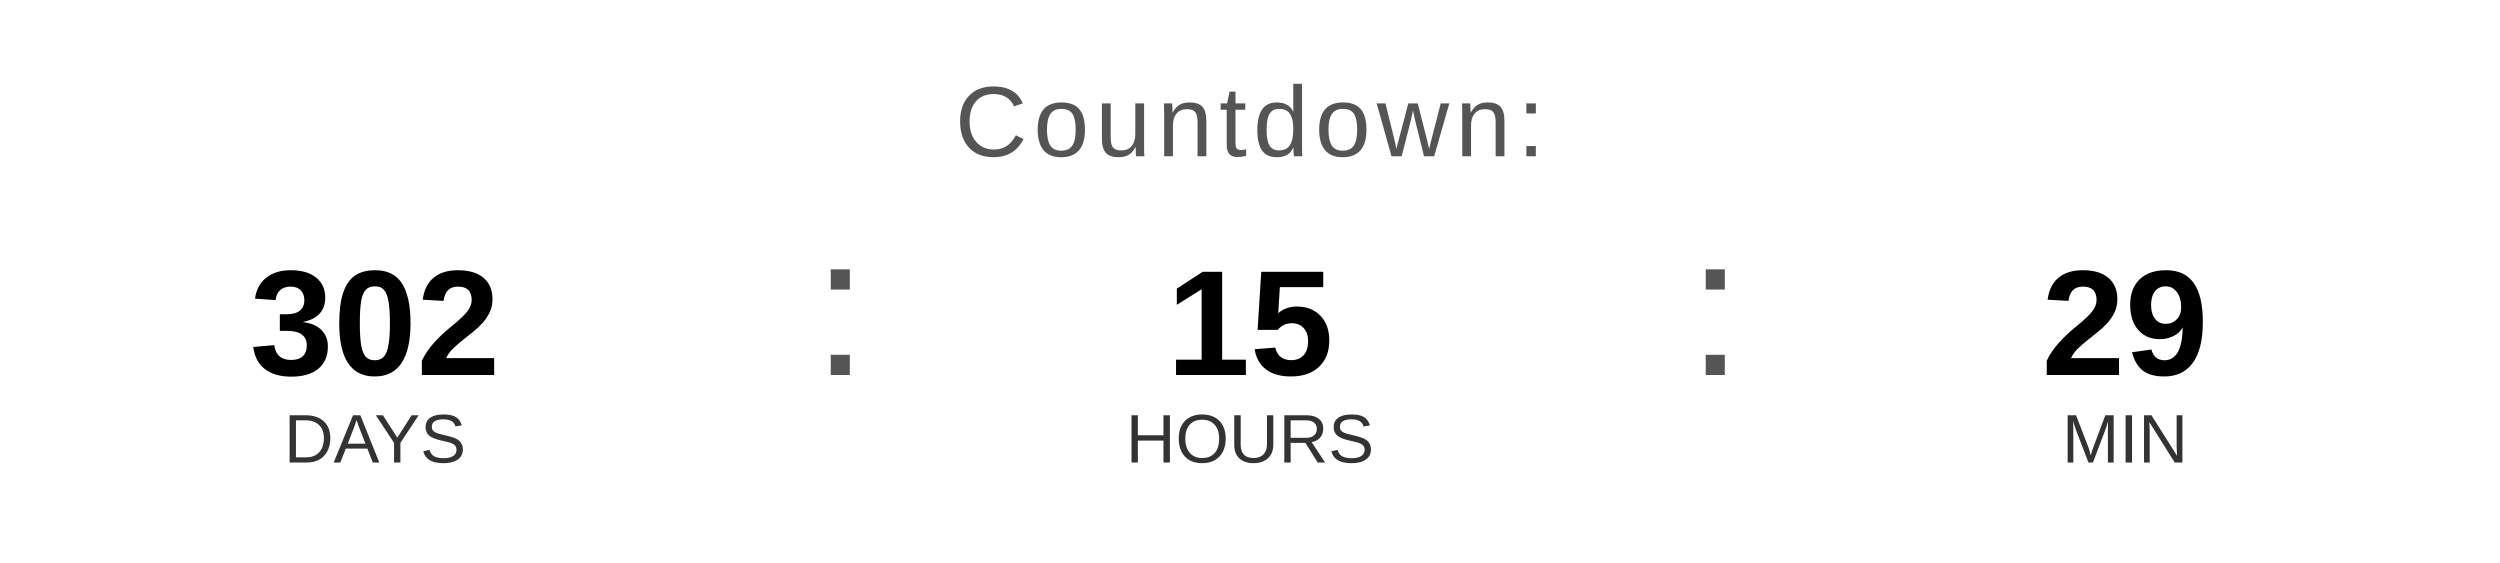
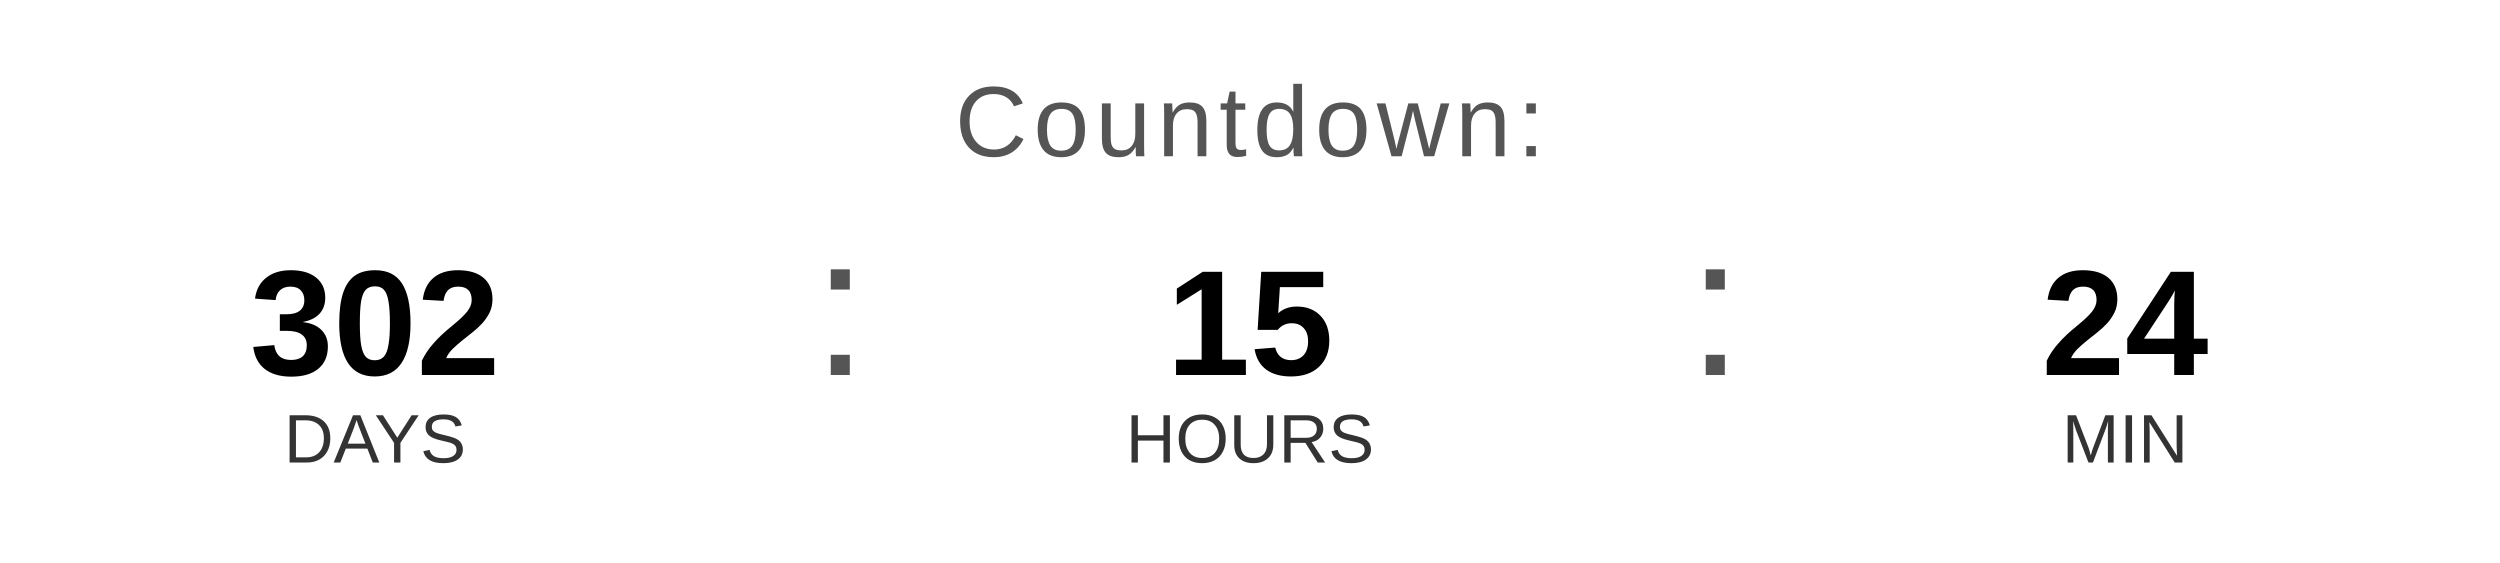
<svg xmlns="http://www.w3.org/2000/svg" width="400" height="90" viewBox="0 0 400 90">
  <text x="200" y="25" font-family="Arial, Helvetica, sans-serif" font-size="16" fill="#555555" text-anchor="middle" letter-spacing="1">
    Countdown:
  </text>
  <text x="60" y="60" font-family="Arial, Helvetica, sans-serif" font-size="24" font-weight="bold" fill="#000000" text-anchor="middle">302</text>
  <text x="60" y="74" font-family="Arial, Helvetica, sans-serif" font-size="11" fill="#333333" text-anchor="middle">DAYS</text>
  <text x="130" y="60" font-family="Arial, sans-serif" font-size="32" fill="#555555">:</text>
  <text x="200" y="60" font-family="Arial, Helvetica, sans-serif" font-size="24" font-weight="bold" fill="#000000" text-anchor="middle">15</text>
  <text x="200" y="74" font-family="Arial, Helvetica, sans-serif" font-size="11" fill="#333333" text-anchor="middle">HOURS</text>
  <text x="270" y="60" font-family="Arial, sans-serif" font-size="32" fill="#555555">:</text>
-   <text x="340" y="60" font-family="Arial, Helvetica, sans-serif" font-size="24" font-weight="bold" fill="#000000" text-anchor="middle">29</text>
+   <text x="340" y="60" font-family="Arial, Helvetica, sans-serif" font-size="24" font-weight="bold" fill="#000000" text-anchor="middle">24</text>
  <text x="340" y="74" font-family="Arial, Helvetica, sans-serif" font-size="11" fill="#333333" text-anchor="middle">MIN</text>
</svg>
